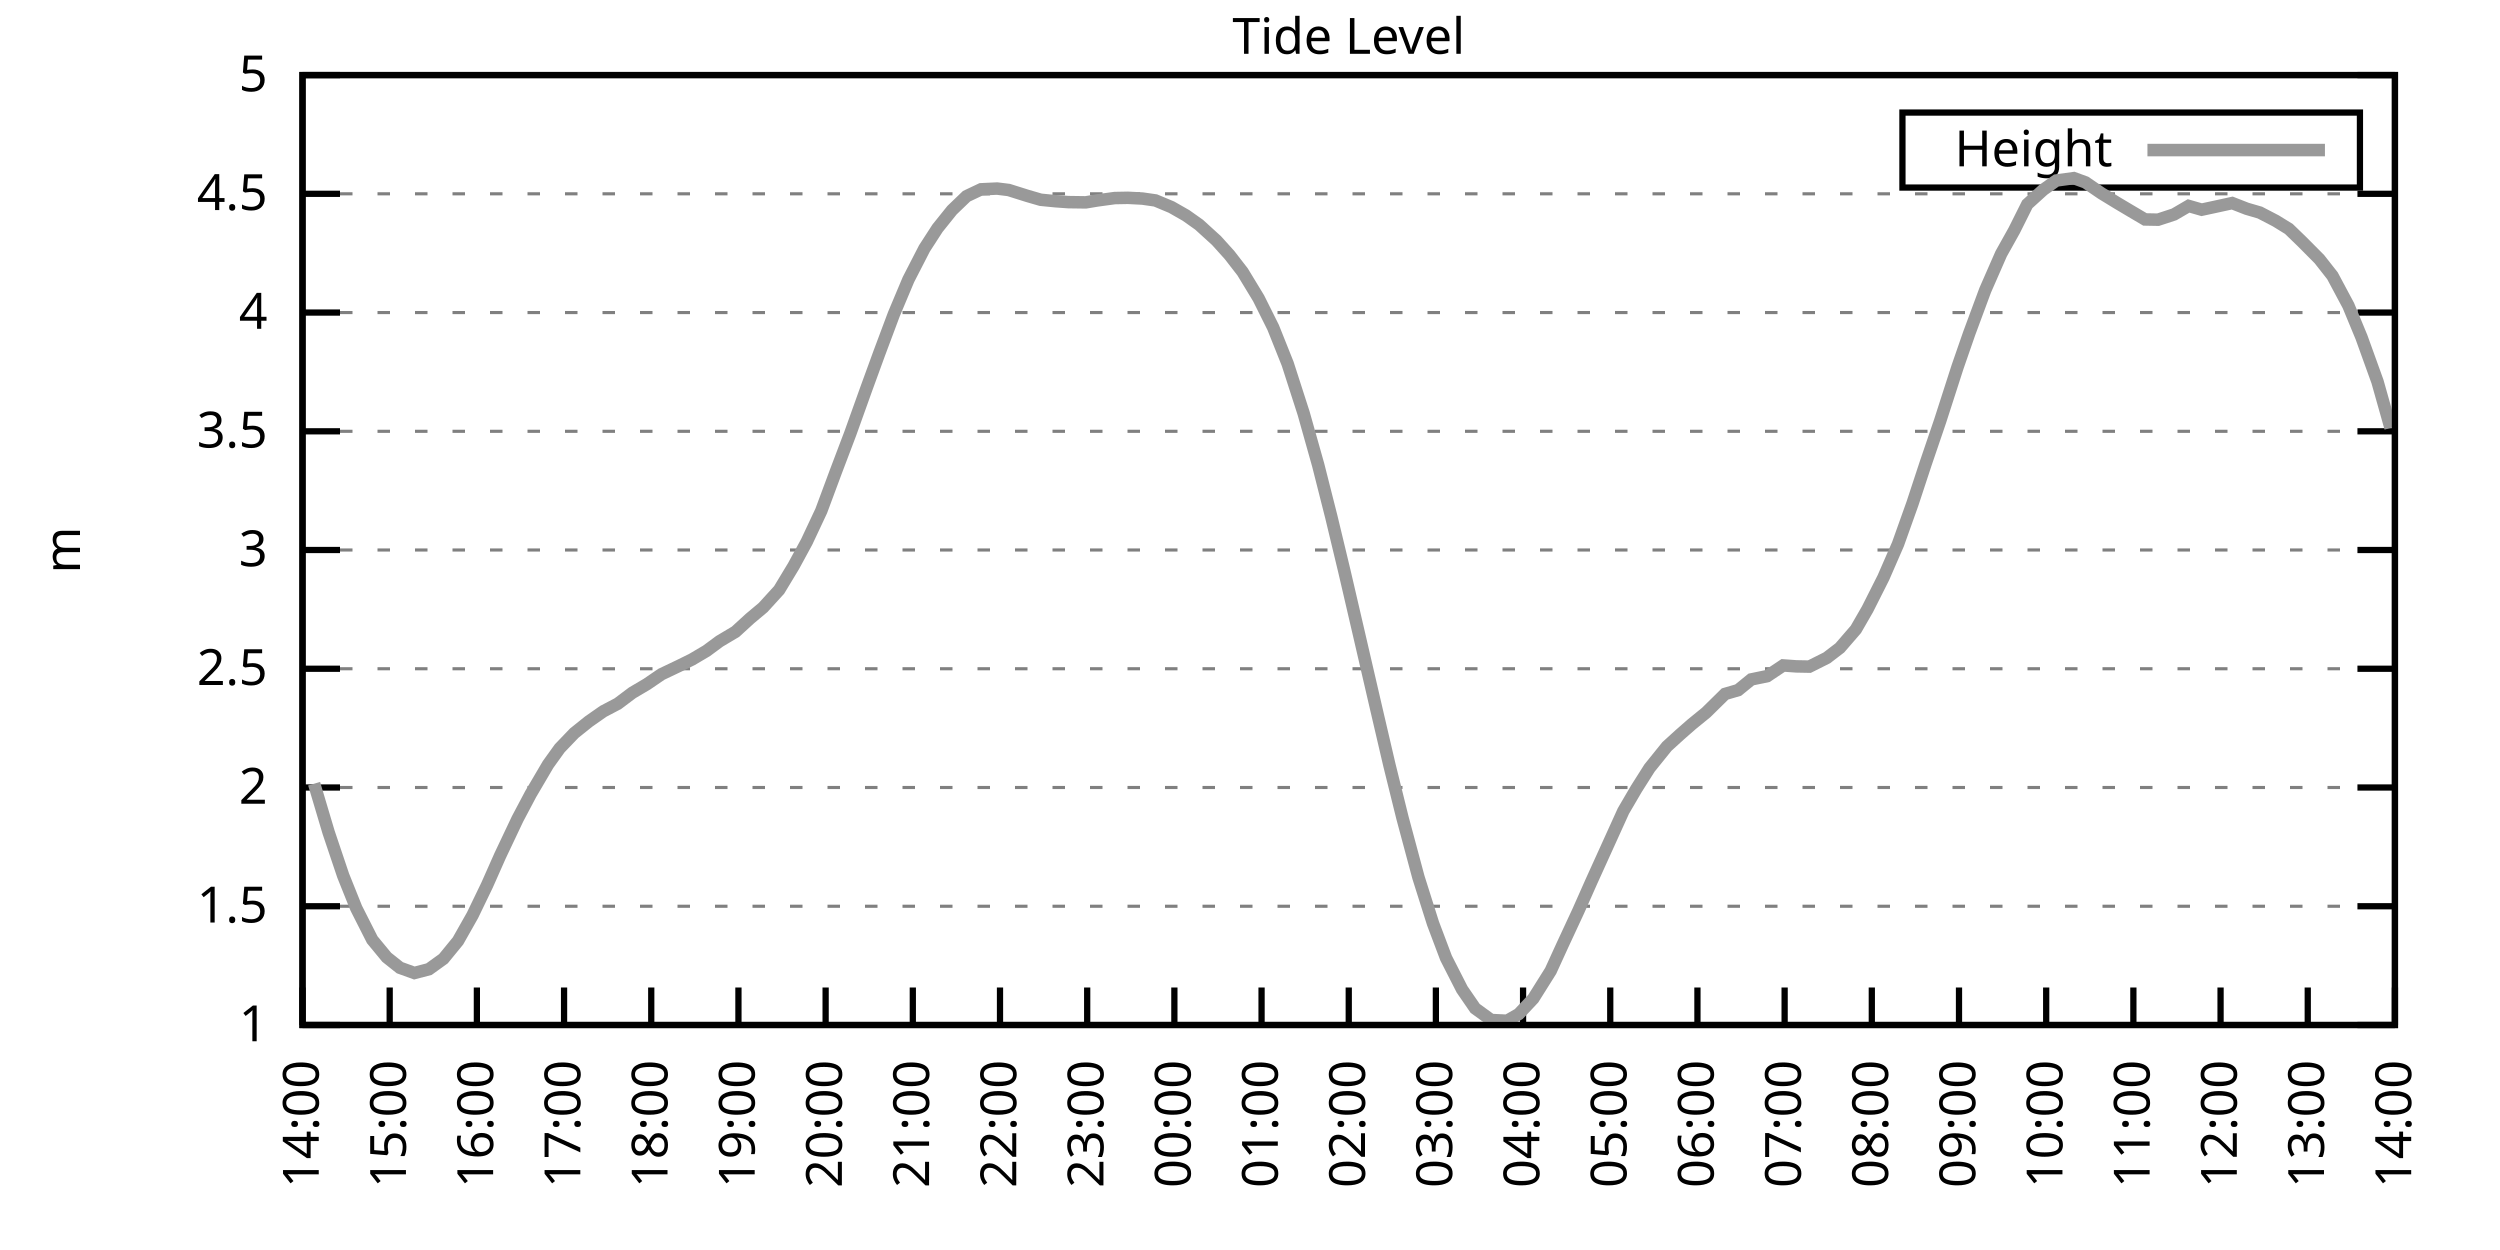
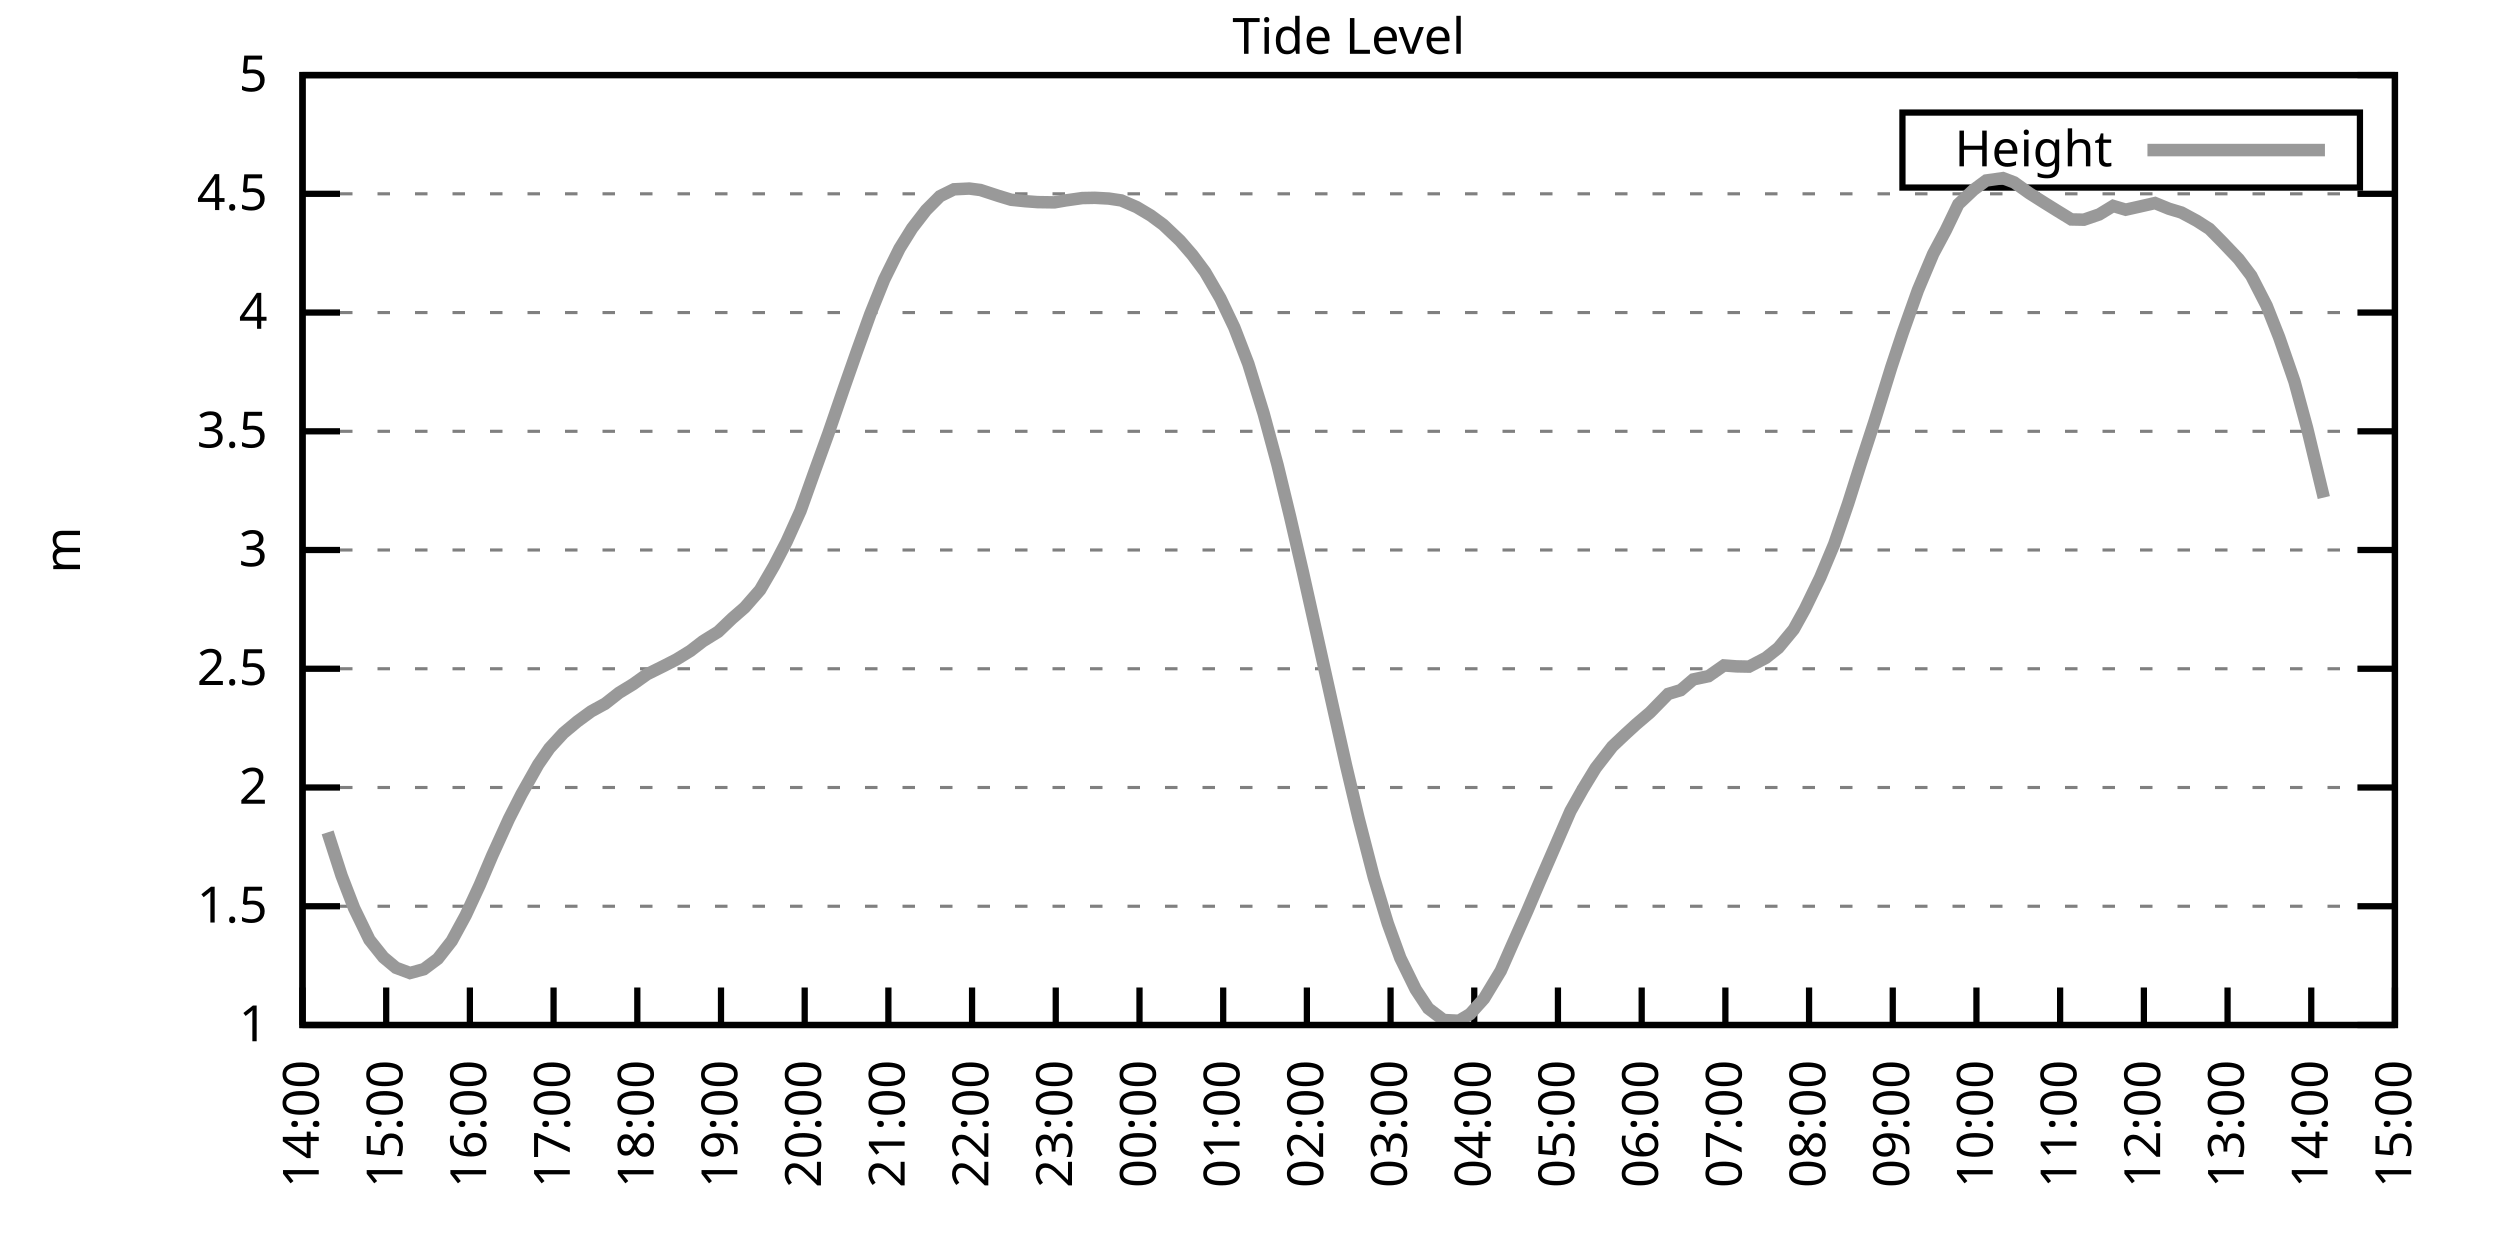
<svg xmlns="http://www.w3.org/2000/svg" xmlns:xlink="http://www.w3.org/1999/xlink" width="400" height="200" viewBox="0 0 400 200">
  <g id="gnuplot_canvas">
    <rect x="0" y="0" width="400" height="200" fill="none" />
    <defs>
      <circle id="gpDot" r="0.5" stroke-width="0.5" stroke="currentColor" />
      <path id="gpPt0" stroke-width="0.333" stroke="currentColor" d="M-1,0 h2 M0,-1 v2" />
      <path id="gpPt1" stroke-width="0.333" stroke="currentColor" d="M-1,-1 L1,1 M1,-1 L-1,1" />
      <path id="gpPt2" stroke-width="0.333" stroke="currentColor" d="M-1,0 L1,0 M0,-1 L0,1 M-1,-1 L1,1 M-1,1 L1,-1" />
      <rect id="gpPt3" stroke-width="0.333" stroke="currentColor" x="-1" y="-1" width="2" height="2" />
      <rect id="gpPt4" stroke-width="0.333" stroke="currentColor" fill="currentColor" x="-1" y="-1" width="2" height="2" />
      <circle id="gpPt5" stroke-width="0.333" stroke="currentColor" cx="0" cy="0" r="1" />
      <use xlink:href="#gpPt5" id="gpPt6" fill="currentColor" stroke="none" />
      <path id="gpPt7" stroke-width="0.333" stroke="currentColor" d="M0,-1.33 L-1.33,0.67 L1.33,0.67 z" />
      <use xlink:href="#gpPt7" id="gpPt8" fill="currentColor" stroke="none" />
      <use xlink:href="#gpPt7" id="gpPt9" stroke="currentColor" transform="rotate(180)" />
      <use xlink:href="#gpPt9" id="gpPt10" fill="currentColor" stroke="none" />
      <use xlink:href="#gpPt3" id="gpPt11" stroke="currentColor" transform="rotate(45)" />
      <use xlink:href="#gpPt11" id="gpPt12" fill="currentColor" stroke="none" />
      <path id="gpPt13" stroke-width="0.333" stroke="currentColor" d="M0,1.330 L1.265,0.411 L0.782,-1.067 L-0.782,-1.076 L-1.265,0.411 z" />
      <use xlink:href="#gpPt13" id="gpPt14" fill="currentColor" stroke="none" />
      <filter id="textbox" filterUnits="objectBoundingBox" x="0" y="0" height="1" width="1">
        <feFlood flood-color="white" flood-opacity="1" result="bgnd" />
        <feComposite in="SourceGraphic" in2="bgnd" operator="atop" />
      </filter>
      <filter id="greybox" filterUnits="objectBoundingBox" x="0" y="0" height="1" width="1">
        <feFlood flood-color="lightgrey" flood-opacity="1" result="grey" />
        <feComposite in="SourceGraphic" in2="grey" operator="atop" />
      </filter>
    </defs>
    <g fill="none" color="white" stroke="currentColor" stroke-width="1.00" stroke-linecap="butt" stroke-linejoin="miter">
</g>
    <g fill="none" color="black" stroke="currentColor" stroke-width="1.00" stroke-linecap="butt" stroke-linejoin="miter">
      <g stroke="none" shape-rendering="crispEdges">
        <polygon fill="rgb(255, 255, 255)" points="48.40,164.00 383.18,164.00 383.18,12.02 48.40,12.02 " />
      </g>
    </g>
    <g fill="none" color="black" stroke="currentColor" stroke-width="1.00" stroke-linecap="butt" stroke-linejoin="miter">
</g>
    <g fill="none" color="black" stroke="black" stroke-width="0.50" stroke-linecap="butt" stroke-linejoin="miter">
</g>
    <g fill="none" color="gray" stroke="currentColor" stroke-width="0.50" stroke-linecap="butt" stroke-linejoin="miter">
      <path stroke="gray" stroke-dasharray="2,4" class="gridline" d="M48.40,164.00 L383.19,164.00  " />
    </g>
    <g fill="none" color="gray" stroke="gray" stroke-width="1.00" stroke-linecap="butt" stroke-linejoin="miter">
</g>
    <g fill="none" color="black" stroke="currentColor" stroke-width="1.00" stroke-linecap="butt" stroke-linejoin="miter">
      <path stroke="black" d="M48.40,164.00 L54.40,164.00 M383.19,164.00 L377.19,164.00  " />
      <g transform="translate(42.80,166.60)" stroke="none" fill="black" font-family="Sans" font-size="8.00" text-anchor="end">
        <text>
          <tspan font-family="Sans"> 1</tspan>
        </text>
      </g>
    </g>
    <g fill="none" color="black" stroke="currentColor" stroke-width="1.00" stroke-linecap="butt" stroke-linejoin="miter">
</g>
    <g fill="none" color="black" stroke="black" stroke-width="0.50" stroke-linecap="butt" stroke-linejoin="miter">
</g>
    <g fill="none" color="gray" stroke="currentColor" stroke-width="0.50" stroke-linecap="butt" stroke-linejoin="miter">
      <path stroke="gray" stroke-dasharray="2,4" class="gridline" d="M48.40,145.00 L383.19,145.00  " />
    </g>
    <g fill="none" color="gray" stroke="gray" stroke-width="1.00" stroke-linecap="butt" stroke-linejoin="miter">
</g>
    <g fill="none" color="black" stroke="currentColor" stroke-width="1.00" stroke-linecap="butt" stroke-linejoin="miter">
      <path stroke="black" d="M48.40,145.00 L54.40,145.00 M383.19,145.00 L377.19,145.00  " />
      <g transform="translate(42.80,147.60)" stroke="none" fill="black" font-family="Sans" font-size="8.00" text-anchor="end">
        <text>
          <tspan font-family="Sans"> 1.5</tspan>
        </text>
      </g>
    </g>
    <g fill="none" color="black" stroke="currentColor" stroke-width="1.00" stroke-linecap="butt" stroke-linejoin="miter">
</g>
    <g fill="none" color="black" stroke="black" stroke-width="0.50" stroke-linecap="butt" stroke-linejoin="miter">
</g>
    <g fill="none" color="gray" stroke="currentColor" stroke-width="0.50" stroke-linecap="butt" stroke-linejoin="miter">
      <path stroke="gray" stroke-dasharray="2,4" class="gridline" d="M48.40,126.00 L383.19,126.00  " />
    </g>
    <g fill="none" color="gray" stroke="gray" stroke-width="1.00" stroke-linecap="butt" stroke-linejoin="miter">
</g>
    <g fill="none" color="black" stroke="currentColor" stroke-width="1.00" stroke-linecap="butt" stroke-linejoin="miter">
      <path stroke="black" d="M48.40,126.00 L54.40,126.00 M383.19,126.00 L377.19,126.00  " />
      <g transform="translate(42.80,128.60)" stroke="none" fill="black" font-family="Sans" font-size="8.00" text-anchor="end">
        <text>
          <tspan font-family="Sans"> 2</tspan>
        </text>
      </g>
    </g>
    <g fill="none" color="black" stroke="currentColor" stroke-width="1.00" stroke-linecap="butt" stroke-linejoin="miter">
</g>
    <g fill="none" color="black" stroke="black" stroke-width="0.50" stroke-linecap="butt" stroke-linejoin="miter">
</g>
    <g fill="none" color="gray" stroke="currentColor" stroke-width="0.50" stroke-linecap="butt" stroke-linejoin="miter">
      <path stroke="gray" stroke-dasharray="2,4" class="gridline" d="M48.40,107.00 L383.19,107.00  " />
    </g>
    <g fill="none" color="gray" stroke="gray" stroke-width="1.00" stroke-linecap="butt" stroke-linejoin="miter">
</g>
    <g fill="none" color="black" stroke="currentColor" stroke-width="1.00" stroke-linecap="butt" stroke-linejoin="miter">
      <path stroke="black" d="M48.40,107.00 L54.40,107.00 M383.19,107.00 L377.19,107.00  " />
      <g transform="translate(42.80,109.60)" stroke="none" fill="black" font-family="Sans" font-size="8.00" text-anchor="end">
        <text>
          <tspan font-family="Sans"> 2.5</tspan>
        </text>
      </g>
    </g>
    <g fill="none" color="black" stroke="currentColor" stroke-width="1.00" stroke-linecap="butt" stroke-linejoin="miter">
</g>
    <g fill="none" color="black" stroke="black" stroke-width="0.50" stroke-linecap="butt" stroke-linejoin="miter">
</g>
    <g fill="none" color="gray" stroke="currentColor" stroke-width="0.50" stroke-linecap="butt" stroke-linejoin="miter">
      <path stroke="gray" stroke-dasharray="2,4" class="gridline" d="M48.40,88.00 L383.19,88.00  " />
    </g>
    <g fill="none" color="gray" stroke="gray" stroke-width="1.00" stroke-linecap="butt" stroke-linejoin="miter">
</g>
    <g fill="none" color="black" stroke="currentColor" stroke-width="1.00" stroke-linecap="butt" stroke-linejoin="miter">
      <path stroke="black" d="M48.40,88.00 L54.40,88.00 M383.19,88.00 L377.19,88.00  " />
      <g transform="translate(42.80,90.60)" stroke="none" fill="black" font-family="Sans" font-size="8.00" text-anchor="end">
        <text>
          <tspan font-family="Sans"> 3</tspan>
        </text>
      </g>
    </g>
    <g fill="none" color="black" stroke="currentColor" stroke-width="1.00" stroke-linecap="butt" stroke-linejoin="miter">
</g>
    <g fill="none" color="black" stroke="black" stroke-width="0.50" stroke-linecap="butt" stroke-linejoin="miter">
</g>
    <g fill="none" color="gray" stroke="currentColor" stroke-width="0.50" stroke-linecap="butt" stroke-linejoin="miter">
      <path stroke="gray" stroke-dasharray="2,4" class="gridline" d="M48.40,69.01 L383.19,69.01  " />
    </g>
    <g fill="none" color="gray" stroke="gray" stroke-width="1.00" stroke-linecap="butt" stroke-linejoin="miter">
</g>
    <g fill="none" color="black" stroke="currentColor" stroke-width="1.00" stroke-linecap="butt" stroke-linejoin="miter">
      <path stroke="black" d="M48.40,69.01 L54.40,69.01 M383.19,69.01 L377.19,69.01  " />
      <g transform="translate(42.80,71.61)" stroke="none" fill="black" font-family="Sans" font-size="8.00" text-anchor="end">
        <text>
          <tspan font-family="Sans"> 3.5</tspan>
        </text>
      </g>
    </g>
    <g fill="none" color="black" stroke="currentColor" stroke-width="1.00" stroke-linecap="butt" stroke-linejoin="miter">
</g>
    <g fill="none" color="black" stroke="black" stroke-width="0.50" stroke-linecap="butt" stroke-linejoin="miter">
</g>
    <g fill="none" color="gray" stroke="currentColor" stroke-width="0.50" stroke-linecap="butt" stroke-linejoin="miter">
      <path stroke="gray" stroke-dasharray="2,4" class="gridline" d="M48.40,50.01 L383.19,50.01  " />
    </g>
    <g fill="none" color="gray" stroke="gray" stroke-width="1.00" stroke-linecap="butt" stroke-linejoin="miter">
</g>
    <g fill="none" color="black" stroke="currentColor" stroke-width="1.00" stroke-linecap="butt" stroke-linejoin="miter">
      <path stroke="black" d="M48.40,50.01 L54.40,50.01 M383.19,50.01 L377.19,50.01  " />
      <g transform="translate(42.80,52.61)" stroke="none" fill="black" font-family="Sans" font-size="8.00" text-anchor="end">
        <text>
          <tspan font-family="Sans"> 4</tspan>
        </text>
      </g>
    </g>
    <g fill="none" color="black" stroke="currentColor" stroke-width="1.00" stroke-linecap="butt" stroke-linejoin="miter">
</g>
    <g fill="none" color="black" stroke="black" stroke-width="0.50" stroke-linecap="butt" stroke-linejoin="miter">
</g>
    <g fill="none" color="gray" stroke="currentColor" stroke-width="0.50" stroke-linecap="butt" stroke-linejoin="miter">
      <path stroke="gray" stroke-dasharray="2,4" class="gridline" d="M48.40,31.01 L383.19,31.01  " />
    </g>
    <g fill="none" color="gray" stroke="gray" stroke-width="1.00" stroke-linecap="butt" stroke-linejoin="miter">
</g>
    <g fill="none" color="black" stroke="currentColor" stroke-width="1.00" stroke-linecap="butt" stroke-linejoin="miter">
      <path stroke="black" d="M48.40,31.01 L54.40,31.01 M383.19,31.01 L377.19,31.01  " />
      <g transform="translate(42.80,33.61)" stroke="none" fill="black" font-family="Sans" font-size="8.00" text-anchor="end">
        <text>
          <tspan font-family="Sans"> 4.5</tspan>
        </text>
      </g>
    </g>
    <g fill="none" color="black" stroke="currentColor" stroke-width="1.00" stroke-linecap="butt" stroke-linejoin="miter">
</g>
    <g fill="none" color="black" stroke="black" stroke-width="0.50" stroke-linecap="butt" stroke-linejoin="miter">
</g>
    <g fill="none" color="gray" stroke="currentColor" stroke-width="0.50" stroke-linecap="butt" stroke-linejoin="miter">
      <path stroke="gray" stroke-dasharray="2,4" class="gridline" d="M48.40,12.01 L383.19,12.01  " />
    </g>
    <g fill="none" color="gray" stroke="gray" stroke-width="1.00" stroke-linecap="butt" stroke-linejoin="miter">
</g>
    <g fill="none" color="black" stroke="currentColor" stroke-width="1.00" stroke-linecap="butt" stroke-linejoin="miter">
      <path stroke="black" d="M48.40,12.01 L54.40,12.01 M383.19,12.01 L377.19,12.01  " />
      <g transform="translate(42.80,14.61)" stroke="none" fill="black" font-family="Sans" font-size="8.00" text-anchor="end">
        <text>
          <tspan font-family="Sans"> 5</tspan>
        </text>
      </g>
    </g>
    <g fill="none" color="black" stroke="currentColor" stroke-width="1.00" stroke-linecap="butt" stroke-linejoin="miter">
      <path stroke="black" d="M48.40,164.00 L48.40,158.00  " />
      <g transform="translate(51.00,169.60) rotate(270.00)" stroke="none" fill="black" font-family="Sans" font-size="8.00" text-anchor="end">
        <text>
          <tspan font-family="Sans">14:00</tspan>
        </text>
      </g>
    </g>
    <g fill="none" color="black" stroke="currentColor" stroke-width="1.00" stroke-linecap="butt" stroke-linejoin="miter">
-       <path stroke="black" d="M62.35,164.00 L62.35,158.00  " />
-       <g transform="translate(64.95,169.60) rotate(270.00)" stroke="none" fill="black" font-family="Sans" font-size="8.00" text-anchor="end">
+       <path stroke="black" d="M61.79,164.00 L61.79,158.00  " />
+       <g transform="translate(64.39,169.60) rotate(270.00)" stroke="none" fill="black" font-family="Sans" font-size="8.00" text-anchor="end">
        <text>
          <tspan font-family="Sans">15:00</tspan>
        </text>
      </g>
    </g>
    <g fill="none" color="black" stroke="currentColor" stroke-width="1.00" stroke-linecap="butt" stroke-linejoin="miter">
-       <path stroke="black" d="M76.30,164.00 L76.30,158.00  " />
-       <g transform="translate(78.90,169.60) rotate(270.00)" stroke="none" fill="black" font-family="Sans" font-size="8.00" text-anchor="end">
+       <path stroke="black" d="M75.18,164.00 L75.18,158.00  " />
+       <g transform="translate(77.78,169.60) rotate(270.00)" stroke="none" fill="black" font-family="Sans" font-size="8.00" text-anchor="end">
        <text>
          <tspan font-family="Sans">16:00</tspan>
        </text>
      </g>
    </g>
    <g fill="none" color="black" stroke="currentColor" stroke-width="1.00" stroke-linecap="butt" stroke-linejoin="miter">
-       <path stroke="black" d="M90.25,164.00 L90.25,158.00  " />
-       <g transform="translate(92.85,169.60) rotate(270.00)" stroke="none" fill="black" font-family="Sans" font-size="8.00" text-anchor="end">
+       <path stroke="black" d="M88.57,164.00 L88.57,158.00  " />
+       <g transform="translate(91.17,169.60) rotate(270.00)" stroke="none" fill="black" font-family="Sans" font-size="8.00" text-anchor="end">
        <text>
          <tspan font-family="Sans">17:00</tspan>
        </text>
      </g>
    </g>
    <g fill="none" color="black" stroke="currentColor" stroke-width="1.00" stroke-linecap="butt" stroke-linejoin="miter">
-       <path stroke="black" d="M104.20,164.00 L104.20,158.00  " />
-       <g transform="translate(106.80,169.60) rotate(270.00)" stroke="none" fill="black" font-family="Sans" font-size="8.00" text-anchor="end">
+       <path stroke="black" d="M101.97,164.00 L101.97,158.00  " />
+       <g transform="translate(104.57,169.60) rotate(270.00)" stroke="none" fill="black" font-family="Sans" font-size="8.00" text-anchor="end">
        <text>
          <tspan font-family="Sans">18:00</tspan>
        </text>
      </g>
    </g>
    <g fill="none" color="black" stroke="currentColor" stroke-width="1.00" stroke-linecap="butt" stroke-linejoin="miter">
-       <path stroke="black" d="M118.15,164.00 L118.15,158.00  " />
-       <g transform="translate(120.75,169.60) rotate(270.00)" stroke="none" fill="black" font-family="Sans" font-size="8.00" text-anchor="end">
+       <path stroke="black" d="M115.36,164.00 L115.36,158.00  " />
+       <g transform="translate(117.96,169.60) rotate(270.00)" stroke="none" fill="black" font-family="Sans" font-size="8.00" text-anchor="end">
        <text>
          <tspan font-family="Sans">19:00</tspan>
        </text>
      </g>
    </g>
    <g fill="none" color="black" stroke="currentColor" stroke-width="1.00" stroke-linecap="butt" stroke-linejoin="miter">
-       <path stroke="black" d="M132.10,164.00 L132.10,158.00  " />
-       <g transform="translate(134.70,169.60) rotate(270.00)" stroke="none" fill="black" font-family="Sans" font-size="8.00" text-anchor="end">
+       <path stroke="black" d="M128.75,164.00 L128.75,158.00  " />
+       <g transform="translate(131.35,169.60) rotate(270.00)" stroke="none" fill="black" font-family="Sans" font-size="8.00" text-anchor="end">
        <text>
          <tspan font-family="Sans">20:00</tspan>
        </text>
      </g>
    </g>
    <g fill="none" color="black" stroke="currentColor" stroke-width="1.00" stroke-linecap="butt" stroke-linejoin="miter">
-       <path stroke="black" d="M146.05,164.00 L146.05,158.00  " />
-       <g transform="translate(148.65,169.60) rotate(270.00)" stroke="none" fill="black" font-family="Sans" font-size="8.00" text-anchor="end">
+       <path stroke="black" d="M142.14,164.00 L142.14,158.00  " />
+       <g transform="translate(144.74,169.60) rotate(270.00)" stroke="none" fill="black" font-family="Sans" font-size="8.00" text-anchor="end">
        <text>
          <tspan font-family="Sans">21:00</tspan>
        </text>
      </g>
    </g>
    <g fill="none" color="black" stroke="currentColor" stroke-width="1.00" stroke-linecap="butt" stroke-linejoin="miter">
-       <path stroke="black" d="M160.00,164.00 L160.00,158.00  " />
-       <g transform="translate(162.60,169.60) rotate(270.00)" stroke="none" fill="black" font-family="Sans" font-size="8.00" text-anchor="end">
+       <path stroke="black" d="M155.53,164.00 L155.53,158.00  " />
+       <g transform="translate(158.13,169.60) rotate(270.00)" stroke="none" fill="black" font-family="Sans" font-size="8.00" text-anchor="end">
        <text>
          <tspan font-family="Sans">22:00</tspan>
        </text>
      </g>
    </g>
    <g fill="none" color="black" stroke="currentColor" stroke-width="1.00" stroke-linecap="butt" stroke-linejoin="miter">
-       <path stroke="black" d="M173.95,164.00 L173.95,158.00  " />
-       <g transform="translate(176.55,169.60) rotate(270.00)" stroke="none" fill="black" font-family="Sans" font-size="8.00" text-anchor="end">
+       <path stroke="black" d="M168.92,164.00 L168.92,158.00  " />
+       <g transform="translate(171.52,169.60) rotate(270.00)" stroke="none" fill="black" font-family="Sans" font-size="8.00" text-anchor="end">
        <text>
          <tspan font-family="Sans">23:00</tspan>
        </text>
      </g>
    </g>
    <g fill="none" color="black" stroke="currentColor" stroke-width="1.00" stroke-linecap="butt" stroke-linejoin="miter">
-       <path stroke="black" d="M187.90,164.00 L187.90,158.00  " />
-       <g transform="translate(190.50,169.60) rotate(270.00)" stroke="none" fill="black" font-family="Sans" font-size="8.00" text-anchor="end">
+       <path stroke="black" d="M182.32,164.00 L182.32,158.00  " />
+       <g transform="translate(184.92,169.60) rotate(270.00)" stroke="none" fill="black" font-family="Sans" font-size="8.00" text-anchor="end">
        <text>
          <tspan font-family="Sans">00:00</tspan>
        </text>
      </g>
    </g>
    <g fill="none" color="black" stroke="currentColor" stroke-width="1.00" stroke-linecap="butt" stroke-linejoin="miter">
-       <path stroke="black" d="M201.85,164.00 L201.85,158.00  " />
-       <g transform="translate(204.45,169.60) rotate(270.00)" stroke="none" fill="black" font-family="Sans" font-size="8.00" text-anchor="end">
+       <path stroke="black" d="M195.71,164.00 L195.71,158.00  " />
+       <g transform="translate(198.31,169.60) rotate(270.00)" stroke="none" fill="black" font-family="Sans" font-size="8.00" text-anchor="end">
        <text>
          <tspan font-family="Sans">01:00</tspan>
        </text>
      </g>
    </g>
    <g fill="none" color="black" stroke="currentColor" stroke-width="1.00" stroke-linecap="butt" stroke-linejoin="miter">
-       <path stroke="black" d="M215.80,164.00 L215.80,158.00  " />
-       <g transform="translate(218.40,169.60) rotate(270.00)" stroke="none" fill="black" font-family="Sans" font-size="8.00" text-anchor="end">
+       <path stroke="black" d="M209.10,164.00 L209.10,158.00  " />
+       <g transform="translate(211.70,169.60) rotate(270.00)" stroke="none" fill="black" font-family="Sans" font-size="8.00" text-anchor="end">
        <text>
          <tspan font-family="Sans">02:00</tspan>
        </text>
      </g>
    </g>
    <g fill="none" color="black" stroke="currentColor" stroke-width="1.00" stroke-linecap="butt" stroke-linejoin="miter">
-       <path stroke="black" d="M229.74,164.00 L229.74,158.00  " />
-       <g transform="translate(232.34,169.60) rotate(270.00)" stroke="none" fill="black" font-family="Sans" font-size="8.00" text-anchor="end">
+       <path stroke="black" d="M222.49,164.00 L222.49,158.00  " />
+       <g transform="translate(225.09,169.60) rotate(270.00)" stroke="none" fill="black" font-family="Sans" font-size="8.00" text-anchor="end">
        <text>
          <tspan font-family="Sans">03:00</tspan>
        </text>
      </g>
    </g>
    <g fill="none" color="black" stroke="currentColor" stroke-width="1.00" stroke-linecap="butt" stroke-linejoin="miter">
-       <path stroke="black" d="M243.69,164.00 L243.69,158.00  " />
-       <g transform="translate(246.29,169.60) rotate(270.00)" stroke="none" fill="black" font-family="Sans" font-size="8.00" text-anchor="end">
+       <path stroke="black" d="M235.88,164.00 L235.88,158.00  " />
+       <g transform="translate(238.48,169.60) rotate(270.00)" stroke="none" fill="black" font-family="Sans" font-size="8.00" text-anchor="end">
        <text>
          <tspan font-family="Sans">04:00</tspan>
        </text>
      </g>
    </g>
    <g fill="none" color="black" stroke="currentColor" stroke-width="1.00" stroke-linecap="butt" stroke-linejoin="miter">
-       <path stroke="black" d="M257.64,164.00 L257.64,158.00  " />
-       <g transform="translate(260.24,169.60) rotate(270.00)" stroke="none" fill="black" font-family="Sans" font-size="8.00" text-anchor="end">
+       <path stroke="black" d="M249.27,164.00 L249.27,158.00  " />
+       <g transform="translate(251.87,169.60) rotate(270.00)" stroke="none" fill="black" font-family="Sans" font-size="8.00" text-anchor="end">
        <text>
          <tspan font-family="Sans">05:00</tspan>
        </text>
      </g>
    </g>
    <g fill="none" color="black" stroke="currentColor" stroke-width="1.00" stroke-linecap="butt" stroke-linejoin="miter">
-       <path stroke="black" d="M271.59,164.00 L271.59,158.00  " />
-       <g transform="translate(274.19,169.60) rotate(270.00)" stroke="none" fill="black" font-family="Sans" font-size="8.00" text-anchor="end">
+       <path stroke="black" d="M262.67,164.00 L262.67,158.00  " />
+       <g transform="translate(265.27,169.60) rotate(270.00)" stroke="none" fill="black" font-family="Sans" font-size="8.00" text-anchor="end">
        <text>
          <tspan font-family="Sans">06:00</tspan>
        </text>
      </g>
    </g>
    <g fill="none" color="black" stroke="currentColor" stroke-width="1.00" stroke-linecap="butt" stroke-linejoin="miter">
-       <path stroke="black" d="M285.54,164.00 L285.54,158.00  " />
-       <g transform="translate(288.14,169.60) rotate(270.00)" stroke="none" fill="black" font-family="Sans" font-size="8.00" text-anchor="end">
+       <path stroke="black" d="M276.06,164.00 L276.06,158.00  " />
+       <g transform="translate(278.66,169.60) rotate(270.00)" stroke="none" fill="black" font-family="Sans" font-size="8.00" text-anchor="end">
        <text>
          <tspan font-family="Sans">07:00</tspan>
        </text>
      </g>
    </g>
    <g fill="none" color="black" stroke="currentColor" stroke-width="1.00" stroke-linecap="butt" stroke-linejoin="miter">
-       <path stroke="black" d="M299.49,164.00 L299.49,158.00  " />
-       <g transform="translate(302.09,169.60) rotate(270.00)" stroke="none" fill="black" font-family="Sans" font-size="8.00" text-anchor="end">
+       <path stroke="black" d="M289.45,164.00 L289.45,158.00  " />
+       <g transform="translate(292.05,169.60) rotate(270.00)" stroke="none" fill="black" font-family="Sans" font-size="8.00" text-anchor="end">
        <text>
          <tspan font-family="Sans">08:00</tspan>
        </text>
      </g>
    </g>
    <g fill="none" color="black" stroke="currentColor" stroke-width="1.00" stroke-linecap="butt" stroke-linejoin="miter">
-       <path stroke="black" d="M313.44,164.00 L313.44,158.00  " />
-       <g transform="translate(316.04,169.60) rotate(270.00)" stroke="none" fill="black" font-family="Sans" font-size="8.00" text-anchor="end">
+       <path stroke="black" d="M302.84,164.00 L302.84,158.00  " />
+       <g transform="translate(305.44,169.60) rotate(270.00)" stroke="none" fill="black" font-family="Sans" font-size="8.00" text-anchor="end">
        <text>
          <tspan font-family="Sans">09:00</tspan>
        </text>
      </g>
    </g>
    <g fill="none" color="black" stroke="currentColor" stroke-width="1.00" stroke-linecap="butt" stroke-linejoin="miter">
-       <path stroke="black" d="M327.39,164.00 L327.39,158.00  " />
-       <g transform="translate(329.99,169.60) rotate(270.00)" stroke="none" fill="black" font-family="Sans" font-size="8.00" text-anchor="end">
+       <path stroke="black" d="M316.23,164.00 L316.23,158.00  " />
+       <g transform="translate(318.83,169.60) rotate(270.00)" stroke="none" fill="black" font-family="Sans" font-size="8.00" text-anchor="end">
        <text>
          <tspan font-family="Sans">10:00</tspan>
        </text>
      </g>
    </g>
    <g fill="none" color="black" stroke="currentColor" stroke-width="1.00" stroke-linecap="butt" stroke-linejoin="miter">
-       <path stroke="black" d="M341.34,164.00 L341.34,158.00  " />
-       <g transform="translate(343.94,169.60) rotate(270.00)" stroke="none" fill="black" font-family="Sans" font-size="8.00" text-anchor="end">
+       <path stroke="black" d="M329.62,164.00 L329.62,158.00  " />
+       <g transform="translate(332.22,169.60) rotate(270.00)" stroke="none" fill="black" font-family="Sans" font-size="8.00" text-anchor="end">
        <text>
          <tspan font-family="Sans">11:00</tspan>
        </text>
      </g>
    </g>
    <g fill="none" color="black" stroke="currentColor" stroke-width="1.00" stroke-linecap="butt" stroke-linejoin="miter">
-       <path stroke="black" d="M355.29,164.00 L355.29,158.00  " />
-       <g transform="translate(357.89,169.60) rotate(270.00)" stroke="none" fill="black" font-family="Sans" font-size="8.00" text-anchor="end">
+       <path stroke="black" d="M343.02,164.00 L343.02,158.00  " />
+       <g transform="translate(345.62,169.60) rotate(270.00)" stroke="none" fill="black" font-family="Sans" font-size="8.00" text-anchor="end">
        <text>
          <tspan font-family="Sans">12:00</tspan>
        </text>
      </g>
    </g>
    <g fill="none" color="black" stroke="currentColor" stroke-width="1.00" stroke-linecap="butt" stroke-linejoin="miter">
-       <path stroke="black" d="M369.24,164.00 L369.24,158.00  " />
-       <g transform="translate(371.84,169.60) rotate(270.00)" stroke="none" fill="black" font-family="Sans" font-size="8.00" text-anchor="end">
+       <path stroke="black" d="M356.41,164.00 L356.41,158.00  " />
+       <g transform="translate(359.01,169.60) rotate(270.00)" stroke="none" fill="black" font-family="Sans" font-size="8.00" text-anchor="end">
        <text>
          <tspan font-family="Sans">13:00</tspan>
+         </text>
+       </g>
+     </g>
+     <g fill="none" color="black" stroke="currentColor" stroke-width="1.00" stroke-linecap="butt" stroke-linejoin="miter">
+       <path stroke="black" d="M369.80,164.00 L369.80,158.00  " />
+       <g transform="translate(372.40,169.60) rotate(270.00)" stroke="none" fill="black" font-family="Sans" font-size="8.00" text-anchor="end">
+         <text>
+           <tspan font-family="Sans">14:00</tspan>
        </text>
      </g>
    </g>
    <g fill="none" color="black" stroke="currentColor" stroke-width="1.00" stroke-linecap="butt" stroke-linejoin="miter">
      <path stroke="black" d="M383.19,164.00 L383.19,158.00  " />
      <g transform="translate(385.79,169.60) rotate(270.00)" stroke="none" fill="black" font-family="Sans" font-size="8.00" text-anchor="end">
        <text>
-           <tspan font-family="Sans">14:00</tspan>
+           <tspan font-family="Sans">15:00</tspan>
        </text>
      </g>
    </g>
    <g fill="none" color="black" stroke="currentColor" stroke-width="1.00" stroke-linecap="butt" stroke-linejoin="miter">
</g>
    <g fill="none" color="black" stroke="currentColor" stroke-width="1.00" stroke-linecap="butt" stroke-linejoin="miter">
      <path stroke="black" d="M48.40,12.01 L48.40,164.00 L383.19,164.00 L383.19,12.01 L48.40,12.01 Z  " />
    </g>
    <g fill="none" color="black" stroke="currentColor" stroke-width="1.00" stroke-linecap="butt" stroke-linejoin="miter">
</g>
    <g fill="none" color="black" stroke="currentColor" stroke-width="1.00" stroke-linecap="butt" stroke-linejoin="miter">
      <path stroke="black" d="M304.39,30.01 L304.39,18.01 L377.59,18.01 L377.59,30.01 L304.39,30.01 Z  " />
    </g>
    <g id="Tide_level_plot_1">
      <g fill="none" color="white" stroke="black" stroke-width="2.00" stroke-linecap="butt" stroke-linejoin="miter">
</g>
      <g fill="none" color="black" stroke="currentColor" stroke-width="2.00" stroke-linecap="butt" stroke-linejoin="miter">
        <g transform="translate(337.99,26.61)" stroke="none" fill="black" font-family="Sans" font-size="8.00" text-anchor="end">
          <text>
            <tspan font-family="Sans">Height</tspan>
          </text>
        </g>
      </g>
      <g fill="none" color="black" stroke="currentColor" stroke-width="2.00" stroke-linecap="butt" stroke-linejoin="miter">
-         <path stroke="rgb(153, 153, 153)" d="M343.59,24.01 L371.99,24.01 M50.26,125.39 L52.58,133.18 L54.91,140.10 L57.00,145.31 L59.56,150.36 L61.88,153.17   L63.98,154.84 L66.30,155.68 L68.63,155.07 L70.95,153.40 L73.28,150.55 L75.60,146.45 L77.93,141.62 L80.02,136.91   L82.81,131.02 L84.90,127.07 L87.69,122.32 L89.55,119.73 L91.88,117.30 L94.20,115.44 L96.53,113.81 L98.85,112.59   L101.18,110.84 L103.50,109.47 L105.83,107.88 L108.62,106.55 L110.71,105.52 L113.03,104.15 L115.13,102.60 L117.68,101.08   L120.01,98.95 L122.10,97.20 L124.66,94.39 L126.98,90.55 L129.08,86.68 L131.40,81.74 L133.72,75.50 L136.05,69.35   L138.61,62.20 L140.70,56.47 L143.02,50.27 L145.35,44.73 L147.91,39.75 L150.00,36.52 L152.32,33.63 L154.65,31.39   L156.97,30.29 L159.53,30.17 L161.39,30.40 L164.41,31.35 L166.51,31.96 L168.83,32.19 L170.92,32.34 L173.71,32.38   L175.57,32.07 L178.36,31.69 L180.46,31.65 L182.78,31.77 L184.87,32.07 L187.43,33.14 L189.76,34.47 L191.85,35.95   L194.64,38.49 L196.73,40.81 L198.82,43.51 L201.38,47.73 L203.71,52.40 L206.03,58.21 L208.59,66.16 L210.91,74.40   L213.01,82.69 L215.10,91.39 L217.42,101.38 L220.21,113.43 L222.30,122.39 L224.40,130.87 L226.95,140.37 L229.28,147.74   L231.37,153.28 L233.93,158.30 L236.02,161.34 L238.58,163.20 L241.14,163.32 L243.00,162.25 L245.32,159.78 L248.11,155.34   L249.97,151.27 L252.53,145.76 L254.62,141.05 L259.74,129.76 L261.83,126.19 L263.92,122.89 L266.71,119.43 L268.80,117.53   L270.66,115.90 L272.99,114.00 L276.01,111.03 L278.10,110.42 L280.20,108.71 L282.75,108.18 L285.31,106.47 L287.40,106.62   L289.50,106.66 L292.29,105.26 L294.38,103.66 L296.94,100.70 L298.80,97.47 L301.35,92.41 L303.68,87.06 L306.00,80.56   L308.09,74.21 L310.42,67.37 L313.21,58.71 L315.07,53.35 L317.63,46.44 L320.18,40.62 L322.28,36.86 L324.37,32.68   L326.93,30.36 L329.02,28.88 L331.81,28.50 L333.67,29.18 L336.23,30.93 L338.78,32.49 L340.88,33.74 L343.20,35.11   L345.29,35.15 L347.85,34.31 L350.18,32.95 L352.27,33.55 L354.36,33.10 L357.15,32.49 L359.48,33.40 L361.57,34.01   L364.13,35.34 L366.22,36.63 L368.31,38.65 L371.10,41.46 L373.19,44.12 L375.75,48.91 L377.84,53.96 L380.40,61.06   L382.49,68.47  " />
+         <path stroke="rgb(153, 153, 153)" d="M343.59,24.01 L371.99,24.01 M52.42,133.18 L54.65,140.10 L56.66,145.31 L59.11,150.36 L61.35,153.17 L63.35,154.84   L65.59,155.68 L67.82,155.07 L70.05,153.40 L72.28,150.55 L74.51,146.45 L76.75,141.62 L78.75,136.91 L81.43,131.02   L83.44,127.07 L86.12,122.32 L87.91,119.73 L90.14,117.30 L92.37,115.44 L94.60,113.81 L96.83,112.59 L99.06,110.84   L101.30,109.47 L103.53,107.88 L106.21,106.55 L108.22,105.52 L110.45,104.15 L112.46,102.60 L114.91,101.08 L117.14,98.95   L119.15,97.20 L121.61,94.39 L123.84,90.55 L125.85,86.68 L128.08,81.74 L130.31,75.50 L132.54,69.35 L135.00,62.20   L137.01,56.47 L139.24,50.27 L141.47,44.73 L143.93,39.75 L145.94,36.52 L148.17,33.63 L150.40,31.39 L152.63,30.29   L155.09,30.17 L156.87,30.40 L159.77,31.35 L161.78,31.96 L164.01,32.19 L166.02,32.34 L168.70,32.38 L170.49,32.07   L173.17,31.69 L175.17,31.65 L177.41,31.77 L179.41,32.07 L181.87,33.14 L184.10,34.47 L186.11,35.95 L188.79,38.49   L190.80,40.81 L192.81,43.51 L195.26,47.73 L197.49,52.40 L199.73,58.21 L202.18,66.16 L204.41,74.40 L206.42,82.69   L208.43,91.39 L210.66,101.38 L213.34,113.43 L215.35,122.39 L217.36,130.87 L219.81,140.37 L222.04,147.74 L224.05,153.28   L226.51,158.30 L228.52,161.34 L230.97,163.20 L233.43,163.32 L235.21,162.25 L237.44,159.78 L240.12,155.34 L241.91,151.27   L244.36,145.76 L246.37,141.05 L251.28,129.76 L253.29,126.19 L255.30,122.89 L257.98,119.43 L259.99,117.53 L261.77,115.90   L264.00,114.00 L266.91,111.03 L268.92,110.42 L270.92,108.71 L273.38,108.18 L275.83,106.47 L277.84,106.62 L279.85,106.66   L282.53,105.26 L284.54,103.66 L286.99,100.70 L288.78,97.47 L291.23,92.41 L293.47,87.06 L295.70,80.56 L297.71,74.21   L299.94,67.37 L302.62,58.71 L304.40,53.35 L306.86,46.44 L309.31,40.62 L311.32,36.86 L313.33,32.68 L315.79,30.36   L317.79,28.88 L320.47,28.50 L322.26,29.18 L324.71,30.93 L327.17,32.49 L329.18,33.74 L331.41,35.11 L333.42,35.15   L335.87,34.31 L338.10,32.95 L340.11,33.55 L342.12,33.10 L344.80,32.49 L347.03,33.40 L349.04,34.01 L351.50,35.34   L353.51,36.63 L355.51,38.65 L358.19,41.46 L360.20,44.12 L362.66,48.91 L364.66,53.96 L367.12,61.06 L369.13,68.47   L371.81,79.61  " />
      </g>
    </g>
    <g fill="none" color="black" stroke="currentColor" stroke-width="2.00" stroke-linecap="butt" stroke-linejoin="miter">
</g>
    <g fill="none" color="black" stroke="black" stroke-width="1.00" stroke-linecap="butt" stroke-linejoin="miter">
</g>
    <g fill="none" color="black" stroke="currentColor" stroke-width="1.00" stroke-linecap="butt" stroke-linejoin="miter">
      <path stroke="black" d="M48.40,12.01 L48.40,164.00 L383.19,164.00 L383.19,12.01 L48.40,12.01 Z  " />
      <g transform="translate(12.80,88.01) rotate(270.00)" stroke="none" fill="black" font-family="Sans" font-size="8.00" text-anchor="middle">
        <text>
          <tspan font-family="Sans">m</tspan>
        </text>
      </g>
    </g>
    <g fill="none" color="black" stroke="currentColor" stroke-width="1.00" stroke-linecap="butt" stroke-linejoin="miter">
</g>
    <g fill="none" color="black" stroke="currentColor" stroke-width="1.00" stroke-linecap="butt" stroke-linejoin="miter">
      <g transform="translate(215.79,8.61)" stroke="none" fill="black" font-family="Sans" font-size="8.00" text-anchor="middle">
        <text>
          <tspan font-family="Sans">Tide Level</tspan>
        </text>
      </g>
    </g>
    <g fill="none" color="black" stroke="currentColor" stroke-width="1.00" stroke-linecap="butt" stroke-linejoin="miter">
</g>
  </g>
</svg>
